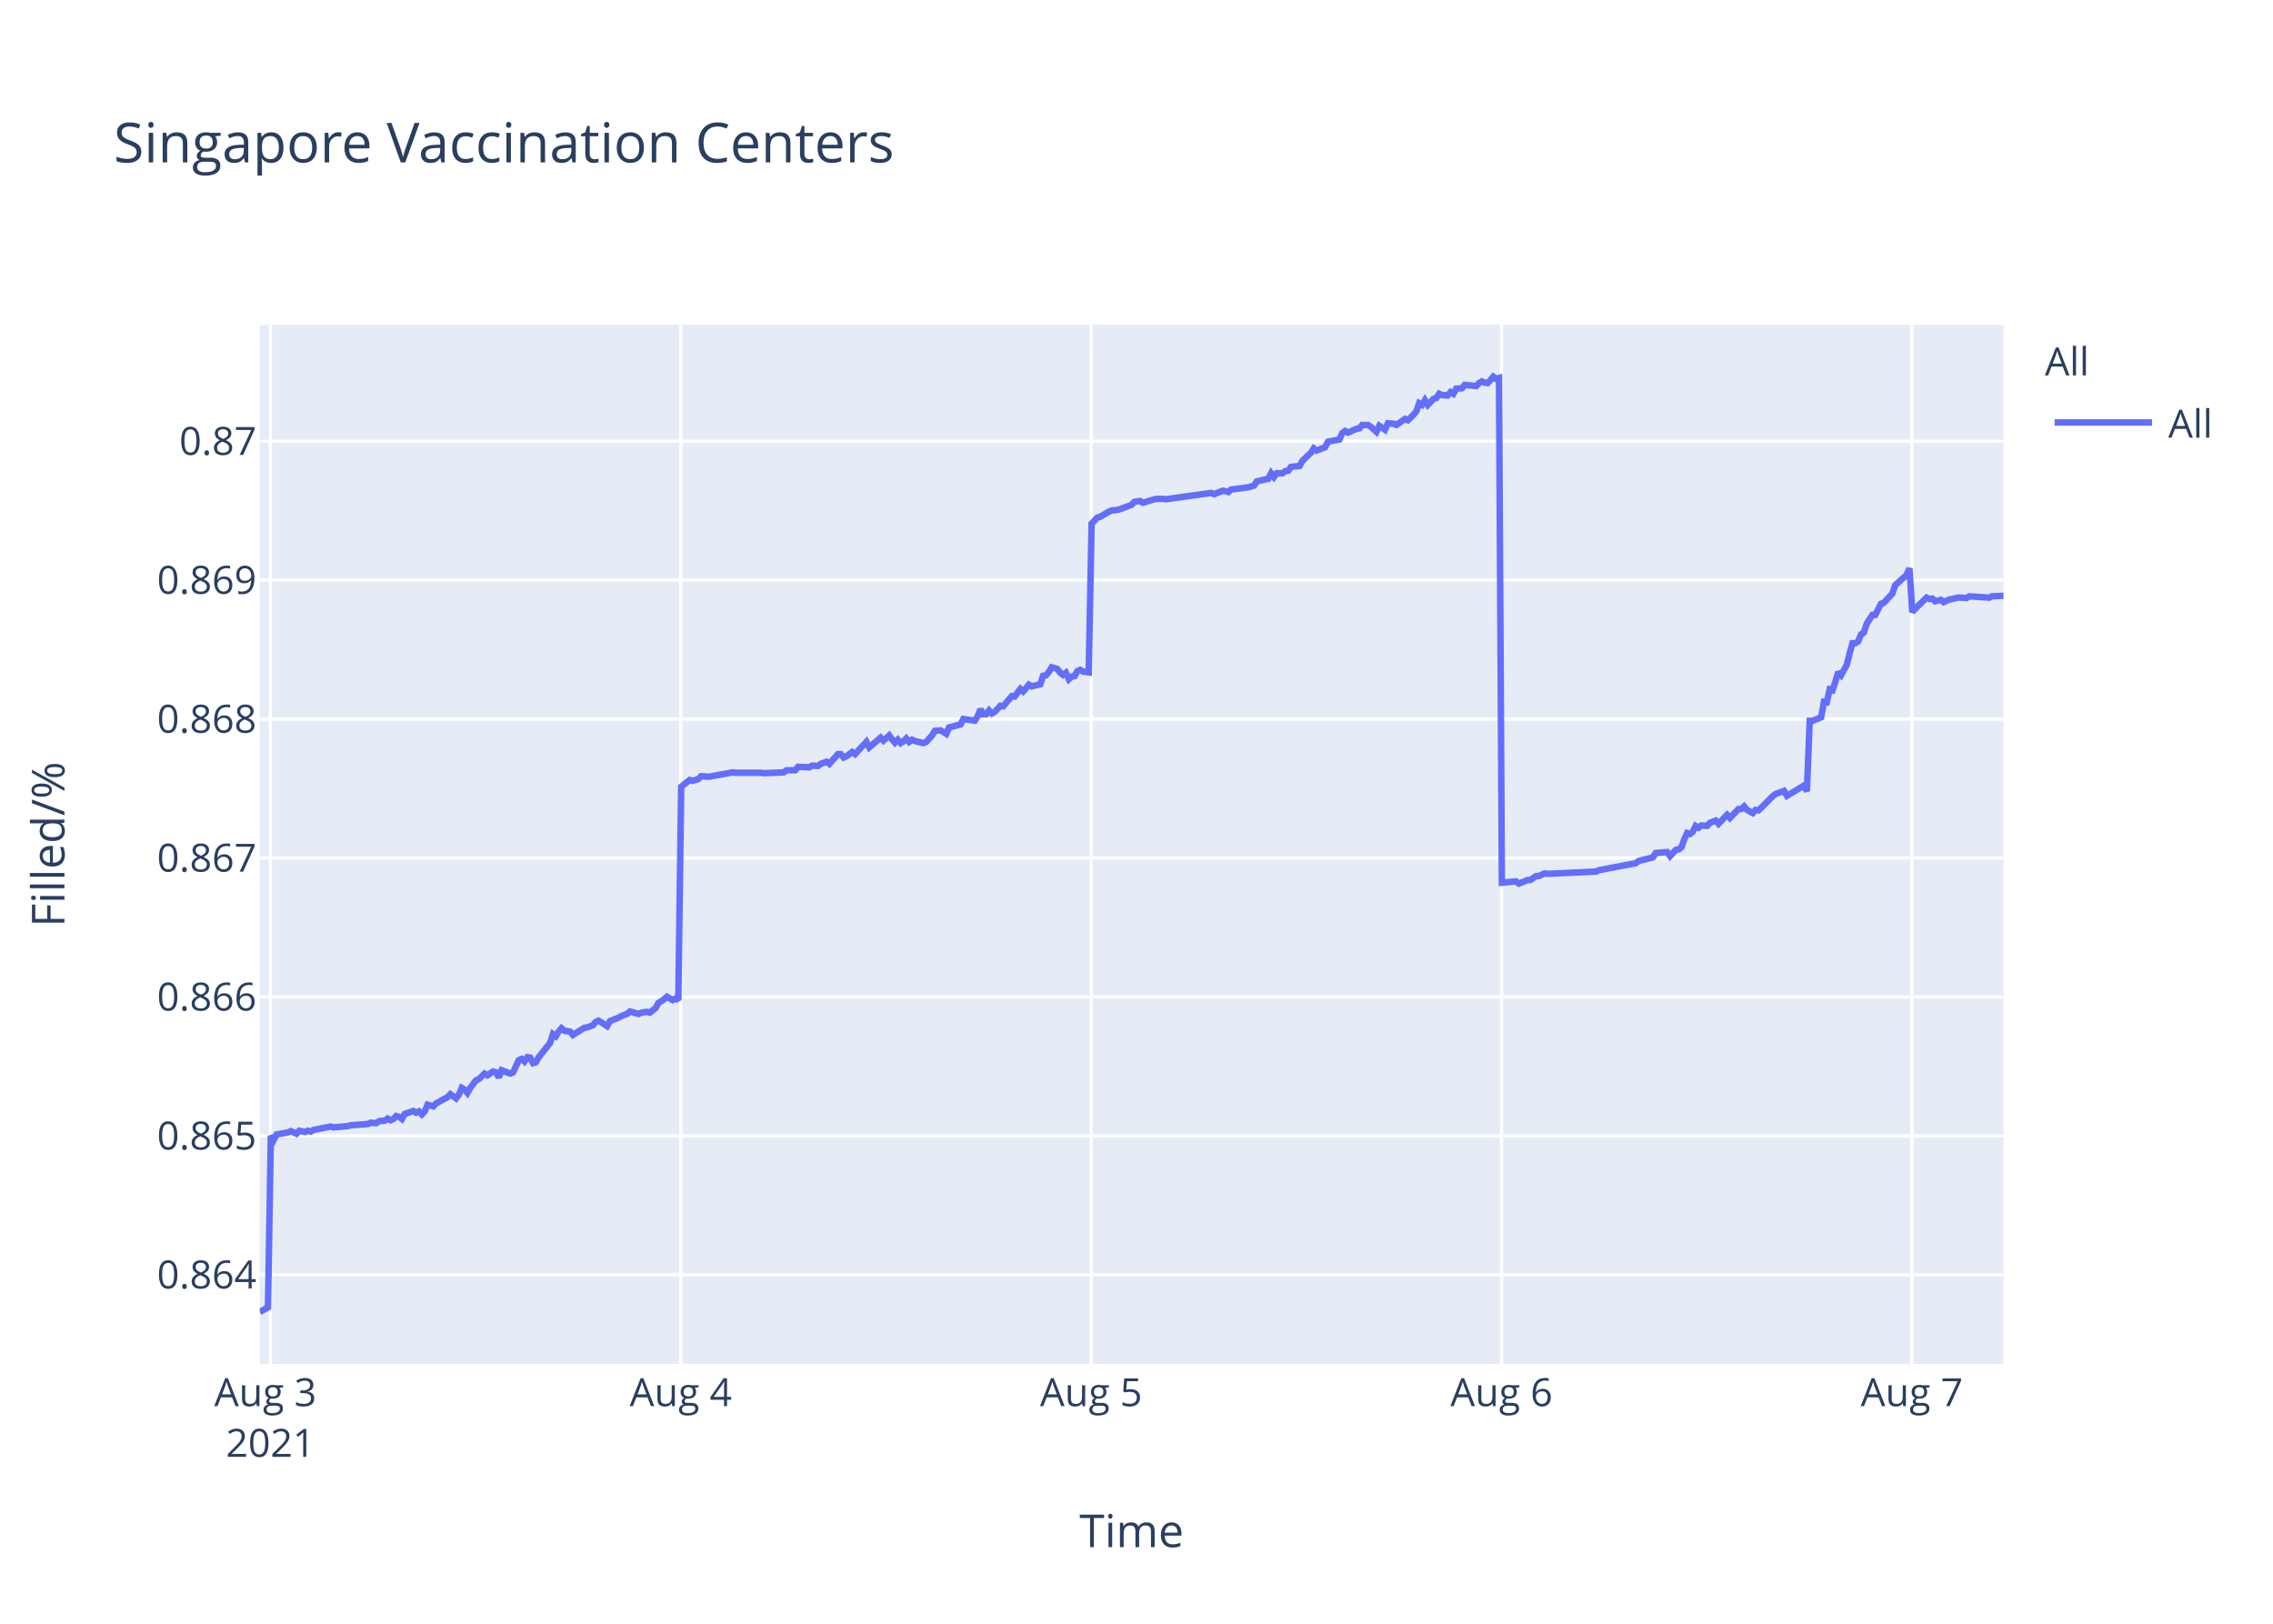
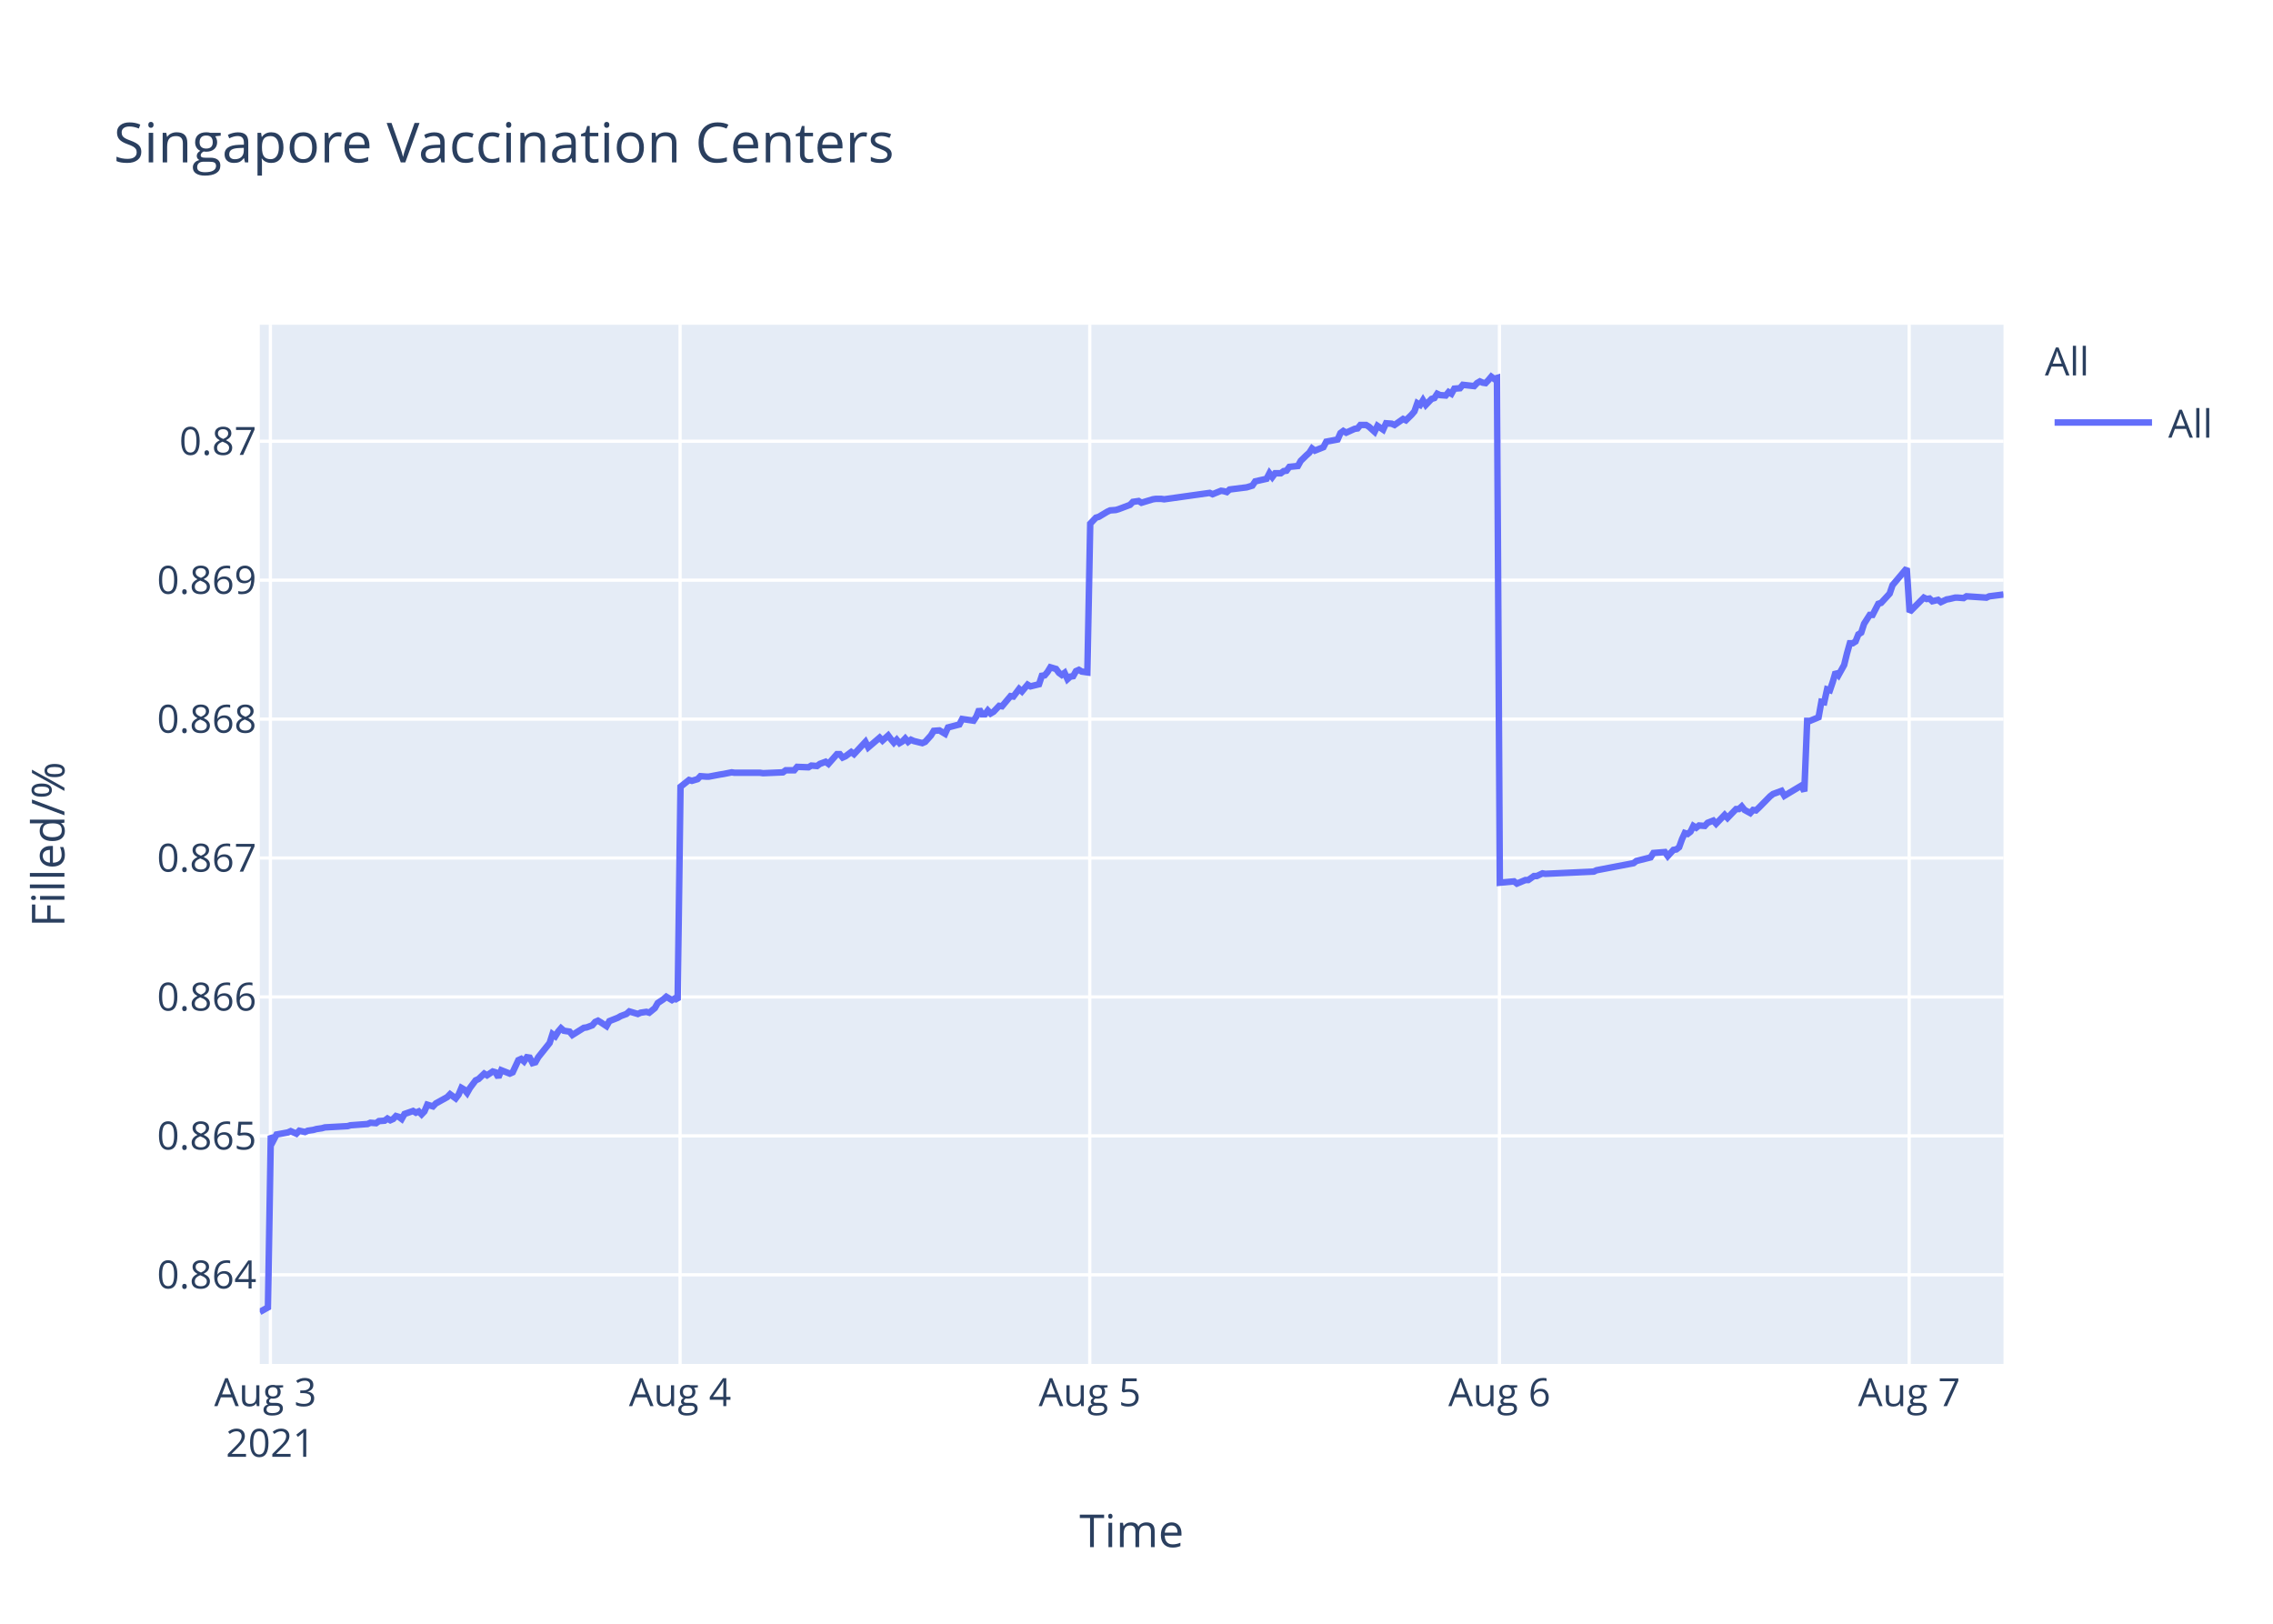
<svg xmlns="http://www.w3.org/2000/svg" class="main-svg" width="700" height="500" style="" viewBox="0 0 700 500">
  <rect x="0" y="0" width="700" height="500" style="fill: rgb(255, 255, 255); fill-opacity: 1;" />
-   <defs id="defs-9210f4">
+   <defs id="defs-ce35d1">
    <g class="clips">
-       <clipPath id="clip9210f4xyplot" class="plotclip">
+       <clipPath id="clipce35d1xyplot" class="plotclip">
        <rect width="537" height="320" />
      </clipPath>
-       <clipPath class="axesclip" id="clip9210f4x">
+       <clipPath class="axesclip" id="clipce35d1x">
        <rect x="80" y="0" width="537" height="500" />
      </clipPath>
-       <clipPath class="axesclip" id="clip9210f4y">
+       <clipPath class="axesclip" id="clipce35d1y">
        <rect x="0" y="100" width="700" height="320" />
      </clipPath>
-       <clipPath class="axesclip" id="clip9210f4xy">
+       <clipPath class="axesclip" id="clipce35d1xy">
        <rect x="80" y="100" width="537" height="320" />
      </clipPath>
    </g>
    <g class="gradients" />
  </defs>
  <g class="bglayer">
    <rect class="bg" x="80" y="100" width="537" height="320" style="fill: rgb(229, 236, 246); fill-opacity: 1; stroke-width: 0;" />
  </g>
  <g class="layer-below">
    <g class="imagelayer" />
    <g class="shapelayer" />
  </g>
  <g class="cartesianlayer">
    <g class="subplot xy">
      <g class="layer-subplot">
        <g class="shapelayer" />
        <g class="imagelayer" />
      </g>
      <g class="gridlayer">
        <g class="x">
-           <path class="xgrid crisp" transform="translate(83.28,0)" d="M0,100v320" style="stroke: rgb(255, 255, 255); stroke-opacity: 1; stroke-width: 1px;" />
-           <path class="xgrid crisp" transform="translate(209.66,0)" d="M0,100v320" style="stroke: rgb(255, 255, 255); stroke-opacity: 1; stroke-width: 1px;" />
-           <path class="xgrid crisp" transform="translate(336.03,0)" d="M0,100v320" style="stroke: rgb(255, 255, 255); stroke-opacity: 1; stroke-width: 1px;" />
-           <path class="xgrid crisp" transform="translate(462.41,0)" d="M0,100v320" style="stroke: rgb(255, 255, 255); stroke-opacity: 1; stroke-width: 1px;" />
-           <path class="xgrid crisp" transform="translate(588.78,0)" d="M0,100v320" style="stroke: rgb(255, 255, 255); stroke-opacity: 1; stroke-width: 1px;" />
+           <path class="xgrid crisp" transform="translate(83.27,0)" d="M0,100v320" style="stroke: rgb(255, 255, 255); stroke-opacity: 1; stroke-width: 1px;" />
+           <path class="xgrid crisp" transform="translate(209.44,0)" d="M0,100v320" style="stroke: rgb(255, 255, 255); stroke-opacity: 1; stroke-width: 1px;" />
+           <path class="xgrid crisp" transform="translate(335.61,0)" d="M0,100v320" style="stroke: rgb(255, 255, 255); stroke-opacity: 1; stroke-width: 1px;" />
+           <path class="xgrid crisp" transform="translate(461.78,0)" d="M0,100v320" style="stroke: rgb(255, 255, 255); stroke-opacity: 1; stroke-width: 1px;" />
+           <path class="xgrid crisp" transform="translate(587.95,0)" d="M0,100v320" style="stroke: rgb(255, 255, 255); stroke-opacity: 1; stroke-width: 1px;" />
        </g>
        <g class="y">
          <path class="ygrid crisp" transform="translate(0,392.55)" d="M80,0h537" style="stroke: rgb(255, 255, 255); stroke-opacity: 1; stroke-width: 1px;" />
          <path class="ygrid crisp" transform="translate(0,349.77)" d="M80,0h537" style="stroke: rgb(255, 255, 255); stroke-opacity: 1; stroke-width: 1px;" />
          <path class="ygrid crisp" transform="translate(0,306.99)" d="M80,0h537" style="stroke: rgb(255, 255, 255); stroke-opacity: 1; stroke-width: 1px;" />
          <path class="ygrid crisp" transform="translate(0,264.21)" d="M80,0h537" style="stroke: rgb(255, 255, 255); stroke-opacity: 1; stroke-width: 1px;" />
          <path class="ygrid crisp" transform="translate(0,221.43)" d="M80,0h537" style="stroke: rgb(255, 255, 255); stroke-opacity: 1; stroke-width: 1px;" />
          <path class="ygrid crisp" transform="translate(0,178.65)" d="M80,0h537" style="stroke: rgb(255, 255, 255); stroke-opacity: 1; stroke-width: 1px;" />
          <path class="ygrid crisp" transform="translate(0,135.87)" d="M80,0h537" style="stroke: rgb(255, 255, 255); stroke-opacity: 1; stroke-width: 1px;" />
        </g>
      </g>
      <g class="zerolinelayer" />
      <path class="xlines-below" />
      <path class="ylines-below" />
      <g class="overlines-below" />
      <g class="xaxislayer-below" />
      <g class="yaxislayer-below" />
      <g class="overaxes-below" />
-       <g class="plot" transform="translate(80,100)" clip-path="url('#clip9210f4xyplot')">
+       <g class="plot" transform="translate(80,100)" clip-path="url('#clipce35d1xyplot')">
        <g class="scatterlayer mlayer">
-           <g class="trace scatter trace771d94" style="stroke-miterlimit: 2; opacity: 1;">
+           <g class="trace scatter traceeba068" style="stroke-miterlimit: 2; opacity: 1;">
            <g class="fills" />
            <g class="errorbars" />
            <g class="lines">
-               <path class="js-line" d="M0,304L2.53,302.59L3.41,249.74L4.29,251.04L5.16,249.35L8.67,248.71L9.55,248.32L11.31,249.1L12.19,248.19L13.94,248.58L14.82,248.19L15.69,248.45L16.57,247.93L21.84,246.9L22.71,247.16L27.11,246.77L27.98,246.51L33.25,246.12L34.12,245.73L35.88,245.86L36.76,245.22L38.51,245.09L39.39,244.44L40.27,244.96L41.14,244.57L42.02,243.66L42.9,243.92L43.78,244.57L44.66,243.02L47.28,242.11L48.16,242.63L49.04,242.24L49.92,243.15L50.8,242.24L51.68,240.17L53.43,240.69L54.31,239.78L57.82,237.84L58.7,236.94L60.45,238.23L61.33,237.07L62.2,235L63.08,235.51L63.96,236.55L64.84,235L66.59,232.67L67.47,232.28L69.23,230.6L70.11,231.12L71.86,229.95L72.74,230.21L73.61,231.76L74.49,229.56L77.13,230.6L78.01,230.21L79.76,226.46L80.64,226.07L81.51,226.85L82.39,225.55L83.27,225.68L84.15,227.36L85.02,227.11L85.9,225.55L89.41,221.16L90.29,218.44L91.17,219.09L92.04,217.66L92.92,216.63L93.8,217.4L95.56,217.66L96.43,218.7L99.95,216.5L100.82,216.37L102.58,215.72L103.46,214.69L104.33,214.3L105.21,214.82L106.96,215.98L107.84,214.43L110.47,213.39L111.36,212.88L113.11,212.23L113.99,211.45L116.62,212.23L117.49,211.84L119.25,211.58L120.13,211.84L121.88,210.42L122.76,208.87L124.52,207.7L125.4,206.93L127.15,207.96L128.03,207.44L128.9,207.96L129.78,142.27L132.42,140.18L133.3,140.44L135.05,139.92L135.93,139.01L137.68,139.14L138.56,139.14L142.07,138.48L142.94,138.35L145.58,137.83L146.46,137.96L154.35,137.96L155.24,138.09L161.38,137.83L162.25,137.18L164.88,137.18L165.76,136.14L169.27,136.27L170.15,135.74L171.9,135.88L172.78,135.22L174.54,134.57L175.42,135.22L178.05,132.22L178.92,132.22L179.8,133.27L180.68,132.88L182.44,131.57L183.32,132.22L186.83,128.44L187.7,130.14L191.21,127.14L192.09,128.05L193.85,126.48L194.72,127.66L195.6,128.7L196.48,127.79L197.36,128.83L198.23,128.31L199.11,127.4L199.99,128.44L200.87,127.79L201.74,128.18L204.38,128.83L205.26,128.44L207.03,126.48L207.9,125.05L209.65,124.92L210.53,125.44L211.41,125.96L212.29,124.01L215.8,123.09L216.68,121.4L220.19,121.92L221.07,120.61L221.94,118.4L222.82,119.96L223.7,119.96L224.58,118.79L225.45,119.7L226.33,119.18L228.09,117.35L228.97,117.48L231.6,114.35L232.48,114.48L234.23,112.14L235.11,112.92L236.86,110.83L237.74,111.35L240.37,110.7L241.25,108.09L242.13,107.96L243,106.92L243.89,105.48L244.76,105.74L245.64,106L246.52,107.18L247.4,107.83L248.27,107.18L249.16,109.13L250.03,108.35L250.91,108.22L251.78,106.66L252.66,106.27L253.54,106.79L255.29,107.05L256.17,61.25L257.92,59.41L258.8,59.15L261.44,57.57L262.31,57.17L264.07,57.04L264.94,56.78L268.46,55.46L269.33,54.54L271.09,54.28L271.97,54.81L275.48,53.75L276.35,53.62L278.11,53.62L278.99,53.75L293.03,51.78L293.91,52.18L296.54,51.12L297.41,51.25L298.3,51.52L299.17,50.73L304.43,50.07L306.19,49.54L307.07,48.23L308.82,47.83L310.58,47.44L311.45,45.73L312.33,46.91L313.21,45.73L314.97,45.73L315.84,45.07L316.72,44.94L317.6,43.76L320.23,43.49L321.11,41.91L322.86,40.2L323.74,39.42L324.59,38.1L325.46,38.76L328.1,37.71L328.98,36L332.49,35.34L333.36,33.36L334.24,32.71L335.12,33.23L336.87,32.44L337.76,32.05L338.63,31.92L339.51,30.86L341.26,30.86L342.14,31.39L343.9,32.97L344.78,31.13L346.53,32.31L347.42,30.34L349.17,30.47L350.05,30.86L352.68,29.02L353.56,29.42L355.31,27.71L356.19,26.66L357.06,24.16L357.95,24.68L358.82,23.24L359.7,24.68L361.45,22.84L362.33,22.58L363.21,21.26L364.08,21.66L365.84,21.79L366.71,20.74L367.59,21.26L368.47,19.68L370.23,19.55L371.11,18.5L374.61,18.89L375.49,17.97L376.37,17.45L377.25,17.84L378.13,17.97L379,17.05L379.88,16L380.75,16.66L381.64,16.39L382.52,171.81L386.9,171.4L387.78,172.08L390.42,170.99L391.29,170.99L393.05,169.76L393.92,169.76L395.68,168.94L396.55,169.08L411.48,168.39L412.35,167.98L423.75,165.8L424.64,165.12L429.03,164.02L429.91,162.66L433.44,162.38L434.32,163.61L436.08,161.7L436.95,161.57L437.83,160.88L438.71,158.43L439.58,156.51L440.46,156.79L441.34,156.1L442.22,154.33L443.1,154.88L443.97,154.19L445.73,154.33L446.61,153.37L448.36,152.69L449.24,153.65L451.87,150.92L452.75,151.87L455.38,149.14L456.26,149.14L457.14,148.32L458.02,149.41L459.77,150.37L460.65,149.41L461.53,149.55L462.41,148.73L465.92,145.18L466.8,144.5L469.42,143.54L470.31,145.04L475.57,141.9L476.45,143.68L477.33,121.97L478.21,121.97L480.84,120.88L481.72,116.1L482.59,116.24L483.47,112.28L484.35,112.55L485.23,109.96L486.1,106.95L486.98,107.91L488.73,104.77L489.61,101.22L490.49,98.08L491.37,98.08L492.25,97.53L493.12,95.35L494,94.8L494.88,92.07L496.63,89.34L497.51,89.34L499.27,85.93L500.14,85.65L502.78,82.78L503.66,80.19L507.17,77.05L508.04,75L508.92,88.44L509.8,87.48L513.31,84.03L514.19,84.45L515.07,84.31L515.94,85.14L517.7,84.72L518.58,85.41L520.33,84.59L521.2,84.45L522.96,84.03L523.84,84.03L525.6,84.17L526.48,83.62L532.62,84.03L533.5,83.62L537,83.48" style="vector-effect: non-scaling-stroke; fill: none; stroke: rgb(99, 110, 250); stroke-opacity: 1; stroke-width: 2px; opacity: 1;" />
+               <path class="js-line" d="M0,304L2.52,302.59L3.4,249.74L4.28,251.04L5.16,249.35L8.66,248.71L9.53,248.32L11.29,249.1L12.17,248.19L13.92,248.58L14.79,248.19L16.54,247.93L17.42,247.67L19.17,247.41L20.05,247.16L27.06,246.77L27.93,246.51L33.19,246.12L34.07,245.73L35.82,245.86L36.7,245.22L38.45,245.09L39.32,244.44L40.2,244.96L41.08,244.57L41.95,243.66L42.83,243.92L43.71,244.57L44.58,243.02L47.21,242.11L48.08,242.63L48.96,242.24L49.84,243.15L50.71,242.24L51.59,240.17L53.34,240.69L54.22,239.78L57.72,237.84L58.6,236.94L60.35,238.23L61.23,237.07L62.1,235L62.98,235.51L63.85,236.55L64.73,235L66.48,232.67L67.36,232.28L69.12,230.6L69.99,231.12L71.74,229.95L72.62,230.21L73.49,231.76L74.37,229.56L77,230.6L77.88,230.21L79.63,226.46L80.5,226.07L81.38,226.85L82.26,225.55L83.13,225.68L84.01,227.36L84.88,227.11L85.76,225.55L89.27,221.16L90.14,218.44L91.02,219.09L91.89,217.66L92.77,216.63L93.65,217.4L95.4,217.66L96.27,218.7L99.78,216.5L100.66,216.37L102.41,215.72L103.29,214.69L104.16,214.3L105.04,214.82L106.79,215.98L107.66,214.43L110.29,213.39L111.17,212.88L112.92,212.23L113.8,211.45L116.43,212.23L117.3,211.84L119.06,211.58L119.94,211.84L121.68,210.42L122.56,208.87L124.31,207.7L125.19,206.93L126.94,207.96L127.82,207.44L128.69,207.96L129.57,142.27L132.2,140.18L133.08,140.44L134.83,139.92L135.7,139.01L137.46,139.14L138.34,139.14L141.84,138.48L142.71,138.35L145.34,137.83L146.22,137.96L154.1,137.96L154.98,138.09L161.11,137.83L161.99,137.18L164.61,137.18L165.49,136.14L168.99,136.27L169.87,135.74L171.62,135.88L172.5,135.22L174.26,134.57L175.13,135.22L177.76,132.22L178.63,132.22L179.51,133.27L180.38,132.88L182.14,131.57L183.01,132.22L186.52,128.44L187.39,130.14L190.9,127.14L191.78,128.05L193.53,126.48L194.4,127.66L195.28,128.7L196.16,127.79L197.03,128.83L197.91,128.31L198.78,127.4L199.66,128.44L200.54,127.79L201.41,128.18L204.04,128.83L204.92,128.44L206.69,126.48L207.56,125.05L209.31,124.92L210.19,125.44L211.06,125.96L211.94,124.01L215.45,123.09L216.32,121.4L219.83,121.92L220.7,120.61L221.58,118.4L222.46,119.96L223.34,119.96L224.21,118.79L225.08,119.7L225.96,119.18L227.71,117.35L228.59,117.48L231.22,114.35L232.09,114.48L233.85,112.14L234.72,112.92L236.47,110.83L237.35,111.35L239.98,110.7L240.85,108.09L241.73,107.96L242.6,106.92L243.48,105.48L244.36,105.74L245.24,106L246.11,107.18L246.99,107.83L247.86,107.18L248.75,109.13L249.62,108.35L250.49,108.22L251.37,106.66L252.25,106.27L253.12,106.79L254.87,107.05L255.75,61.25L257.5,59.41L258.38,59.15L261.01,57.57L261.88,57.17L263.63,57.04L264.51,56.78L268.01,55.46L268.89,54.54L270.65,54.28L271.52,54.81L275.03,53.75L275.9,53.62L277.65,53.62L278.53,53.75L292.55,51.78L293.42,52.18L296.05,51.12L296.92,51.25L297.81,51.52L298.67,50.73L303.93,50.07L305.68,49.54L306.56,48.23L308.31,47.83L310.06,47.44L310.94,45.73L311.82,46.91L312.7,45.73L314.45,45.73L315.32,45.07L316.2,44.94L317.08,43.76L319.7,43.49L320.58,41.91L322.33,40.2L323.21,39.42L324.06,38.1L324.93,38.76L327.56,37.71L328.44,36L331.94,35.34L332.81,33.36L333.69,32.71L334.57,33.23L336.32,32.44L337.2,32.05L338.08,31.92L338.95,30.86L340.7,30.86L341.58,31.39L343.33,32.97L344.21,31.13L345.96,32.31L346.85,30.34L348.59,30.47L349.47,30.86L352.1,29.02L352.97,29.42L354.72,27.71L355.6,26.66L356.48,24.16L357.36,24.68L358.23,23.24L359.1,24.68L360.86,22.84L361.74,22.58L362.61,21.26L363.48,21.66L365.24,21.79L366.11,20.74L366.99,21.26L367.87,19.68L369.62,19.55L370.5,18.5L374,18.89L374.87,17.97L375.75,17.45L376.63,17.84L377.51,17.97L378.38,17.05L379.26,16L380.13,16.66L381.01,16.39L381.89,171.81L386.27,171.4L387.15,172.08L389.77,170.99L390.65,170.99L392.4,169.76L393.28,169.76L395.03,168.94L395.9,169.08L410.8,168.39L411.67,167.98L423.06,165.8L423.94,165.12L428.32,164.02L429.2,162.66L432.73,162.38L433.61,163.61L435.36,161.7L436.23,161.57L437.11,160.88L437.99,158.43L438.86,156.51L439.74,156.79L440.62,156.1L441.49,154.33L442.37,154.88L443.24,154.19L445,154.33L445.88,153.37L447.63,152.69L448.5,153.65L451.13,150.92L452.01,151.87L454.64,149.14L455.51,149.14L456.39,148.32L457.26,149.41L459.02,150.37L459.89,149.41L460.77,149.55L461.65,148.73L465.15,145.18L466.03,144.5L468.65,143.54L469.53,145.04L474.79,141.9L475.66,143.68L476.54,121.97L477.42,121.97L480.05,120.88L480.92,116.1L481.8,116.24L482.67,112.28L483.55,112.55L484.43,109.96L485.3,106.95L486.18,107.91L487.93,104.77L488.8,101.22L489.69,98.08L490.56,98.08L491.44,97.53L492.31,95.35L493.19,94.8L494.07,92.07L495.82,89.34L496.69,89.34L498.45,85.93L499.32,85.65L501.95,82.78L502.83,80.19L507.21,75L508.09,88.44L512.47,84.03L513.35,84.45L514.22,84.31L515.09,85.14L516.85,84.72L517.72,85.41L519.48,84.59L520.35,84.45L522.1,84.03L522.98,84.03L524.73,84.17L525.61,83.62L531.74,84.03L532.62,83.62L537,83.07" style="vector-effect: non-scaling-stroke; fill: none; stroke: rgb(99, 110, 250); stroke-opacity: 1; stroke-width: 2px; opacity: 1;" />
            </g>
            <g class="points" />
            <g class="text" />
          </g>
        </g>
      </g>
      <g class="overplot" />
      <path class="xlines-above crisp" d="M0,0" style="fill: none;" />
      <path class="ylines-above crisp" d="M0,0" style="fill: none;" />
      <g class="overlines-above" />
      <g class="xaxislayer-above">
        <g class="xtick">
-           <text text-anchor="middle" x="0" y="433" transform="translate(83.28,0)" style="font-family: 'Open Sans', verdana, arial, sans-serif; font-size: 12px; fill: rgb(42, 63, 95); fill-opacity: 1; white-space: pre;">
+           <text text-anchor="middle" x="0" y="433" transform="translate(83.27,0)" style="font-family: 'Open Sans', verdana, arial, sans-serif; font-size: 12px; fill: rgb(42, 63, 95); fill-opacity: 1; white-space: pre;">
            <tspan class="line" dy="0em" x="0" y="433">Aug 3</tspan>
            <tspan class="line" dy="1.3em" x="0" y="433">2021</tspan>
          </text>
        </g>
        <g class="xtick">
-           <text text-anchor="middle" x="0" y="433" transform="translate(209.66,0)" style="font-family: 'Open Sans', verdana, arial, sans-serif; font-size: 12px; fill: rgb(42, 63, 95); fill-opacity: 1; white-space: pre;">Aug 4</text>
+           <text text-anchor="middle" x="0" y="433" transform="translate(209.44,0)" style="font-family: 'Open Sans', verdana, arial, sans-serif; font-size: 12px; fill: rgb(42, 63, 95); fill-opacity: 1; white-space: pre;">Aug 4</text>
        </g>
        <g class="xtick">
-           <text text-anchor="middle" x="0" y="433" transform="translate(336.03,0)" style="font-family: 'Open Sans', verdana, arial, sans-serif; font-size: 12px; fill: rgb(42, 63, 95); fill-opacity: 1; white-space: pre;">Aug 5</text>
+           <text text-anchor="middle" x="0" y="433" transform="translate(335.61,0)" style="font-family: 'Open Sans', verdana, arial, sans-serif; font-size: 12px; fill: rgb(42, 63, 95); fill-opacity: 1; white-space: pre;">Aug 5</text>
        </g>
        <g class="xtick">
-           <text text-anchor="middle" x="0" y="433" transform="translate(462.41,0)" style="font-family: 'Open Sans', verdana, arial, sans-serif; font-size: 12px; fill: rgb(42, 63, 95); fill-opacity: 1; white-space: pre;">Aug 6</text>
+           <text text-anchor="middle" x="0" y="433" transform="translate(461.78,0)" style="font-family: 'Open Sans', verdana, arial, sans-serif; font-size: 12px; fill: rgb(42, 63, 95); fill-opacity: 1; white-space: pre;">Aug 6</text>
        </g>
        <g class="xtick">
-           <text text-anchor="middle" x="0" y="433" transform="translate(588.78,0)" style="font-family: 'Open Sans', verdana, arial, sans-serif; font-size: 12px; fill: rgb(42, 63, 95); fill-opacity: 1; white-space: pre;">Aug 7</text>
+           <text text-anchor="middle" x="0" y="433" transform="translate(587.95,0)" style="font-family: 'Open Sans', verdana, arial, sans-serif; font-size: 12px; fill: rgb(42, 63, 95); fill-opacity: 1; white-space: pre;">Aug 7</text>
        </g>
      </g>
      <g class="yaxislayer-above">
        <g class="ytick">
          <text text-anchor="end" x="79" y="4.2" transform="translate(0,392.55)" style="font-family: 'Open Sans', verdana, arial, sans-serif; font-size: 12px; fill: rgb(42, 63, 95); fill-opacity: 1; white-space: pre;">0.864</text>
        </g>
        <g class="ytick">
          <text text-anchor="end" x="79" y="4.2" transform="translate(0,349.77)" style="font-family: 'Open Sans', verdana, arial, sans-serif; font-size: 12px; fill: rgb(42, 63, 95); fill-opacity: 1; white-space: pre;">0.865</text>
        </g>
        <g class="ytick">
          <text text-anchor="end" x="79" y="4.2" transform="translate(0,306.99)" style="font-family: 'Open Sans', verdana, arial, sans-serif; font-size: 12px; fill: rgb(42, 63, 95); fill-opacity: 1; white-space: pre;">0.866</text>
        </g>
        <g class="ytick">
          <text text-anchor="end" x="79" y="4.2" transform="translate(0,264.21)" style="font-family: 'Open Sans', verdana, arial, sans-serif; font-size: 12px; fill: rgb(42, 63, 95); fill-opacity: 1; white-space: pre;">0.867</text>
        </g>
        <g class="ytick">
          <text text-anchor="end" x="79" y="4.2" transform="translate(0,221.43)" style="font-family: 'Open Sans', verdana, arial, sans-serif; font-size: 12px; fill: rgb(42, 63, 95); fill-opacity: 1; white-space: pre;">0.868</text>
        </g>
        <g class="ytick">
          <text text-anchor="end" x="79" y="4.2" transform="translate(0,178.65)" style="font-family: 'Open Sans', verdana, arial, sans-serif; font-size: 12px; fill: rgb(42, 63, 95); fill-opacity: 1; white-space: pre;">0.869</text>
        </g>
        <g class="ytick">
          <text text-anchor="end" x="79" y="4.2" transform="translate(0,135.87)" style="font-family: 'Open Sans', verdana, arial, sans-serif; font-size: 12px; fill: rgb(42, 63, 95); fill-opacity: 1; white-space: pre;">0.87</text>
        </g>
      </g>
      <g class="overaxes-above" />
    </g>
  </g>
  <g class="polarlayer" />
  <g class="ternarylayer" />
  <g class="geolayer" />
  <g class="funnelarealayer" />
  <g class="pielayer" />
  <g class="treemaplayer" />
  <g class="sunburstlayer" />
  <g class="glimages" />
-   <defs id="topdefs-9210f4">
+   <defs id="topdefs-ce35d1">
    <g class="clips" />
-     <clipPath id="legend9210f4">
+     <clipPath id="legendce35d1">
      <rect width="60" height="45" x="0" y="0" />
    </clipPath>
  </defs>
  <g class="layer-above">
    <g class="imagelayer" />
    <g class="shapelayer" />
  </g>
  <g class="infolayer">
    <g class="legend" pointer-events="all" transform="translate(627.74,100)">
      <rect class="bg" shape-rendering="crispEdges" width="60" height="45" x="0" y="0" style="stroke: rgb(68, 68, 68); stroke-opacity: 1; fill: rgb(255, 255, 255); fill-opacity: 1; stroke-width: 0px;" />
-       <g class="scrollbox" transform="" clip-path="url('#legend9210f4')">
+       <g class="scrollbox" transform="" clip-path="url('#legendce35d1')">
        <text class="legendtitletext" text-anchor="start" x="2" y="15.6" style="font-family: 'Open Sans', verdana, arial, sans-serif; font-size: 12px; fill: rgb(42, 63, 95); fill-opacity: 1; white-space: pre;">All</text>
        <g class="groups" transform="">
          <g class="traces" transform="translate(0,30.1)" style="opacity: 1;">
            <text class="legendtext" text-anchor="start" x="40" y="4.68" style="font-family: 'Open Sans', verdana, arial, sans-serif; font-size: 12px; fill: rgb(42, 63, 95); fill-opacity: 1; white-space: pre;">All</text>
            <g class="layers" style="opacity: 1;">
              <g class="legendfill" />
              <g class="legendlines">
                <path class="js-line" d="M5,0h30" style="fill: none; stroke: rgb(99, 110, 250); stroke-opacity: 1; stroke-width: 2px;" />
              </g>
              <g class="legendsymbols">
                <g class="legendpoints" />
              </g>
            </g>
            <rect class="legendtoggle" x="0" y="-9.5" width="54.891" height="19" style="fill: rgb(0, 0, 0); fill-opacity: 0;" />
          </g>
        </g>
      </g>
      <rect class="scrollbar" rx="20" ry="3" width="0" height="0" x="0" y="0" style="fill: rgb(128, 139, 164); fill-opacity: 1;" />
    </g>
    <g class="g-gtitle">
      <text class="gtitle" x="35" y="50" text-anchor="start" dy="0em" style="font-family: 'Open Sans', verdana, arial, sans-serif; font-size: 17px; fill: rgb(42, 63, 95); opacity: 1; font-weight: normal; white-space: pre;">Singapore Vaccination Centers</text>
    </g>
    <g class="g-xtitle">
      <text class="xtitle" x="348.5" y="476.409" text-anchor="middle" style="font-family: 'Open Sans', verdana, arial, sans-serif; font-size: 14px; fill: rgb(42, 63, 95); opacity: 1; font-weight: normal; white-space: pre;">Time</text>
    </g>
    <g class="g-ytitle">
      <text class="ytitle" transform="rotate(-90,19.84063,260)" x="19.841" y="260" text-anchor="middle" style="font-family: 'Open Sans', verdana, arial, sans-serif; font-size: 14px; fill: rgb(42, 63, 95); opacity: 1; font-weight: normal; white-space: pre;">Filled/%</text>
    </g>
  </g>
</svg>
